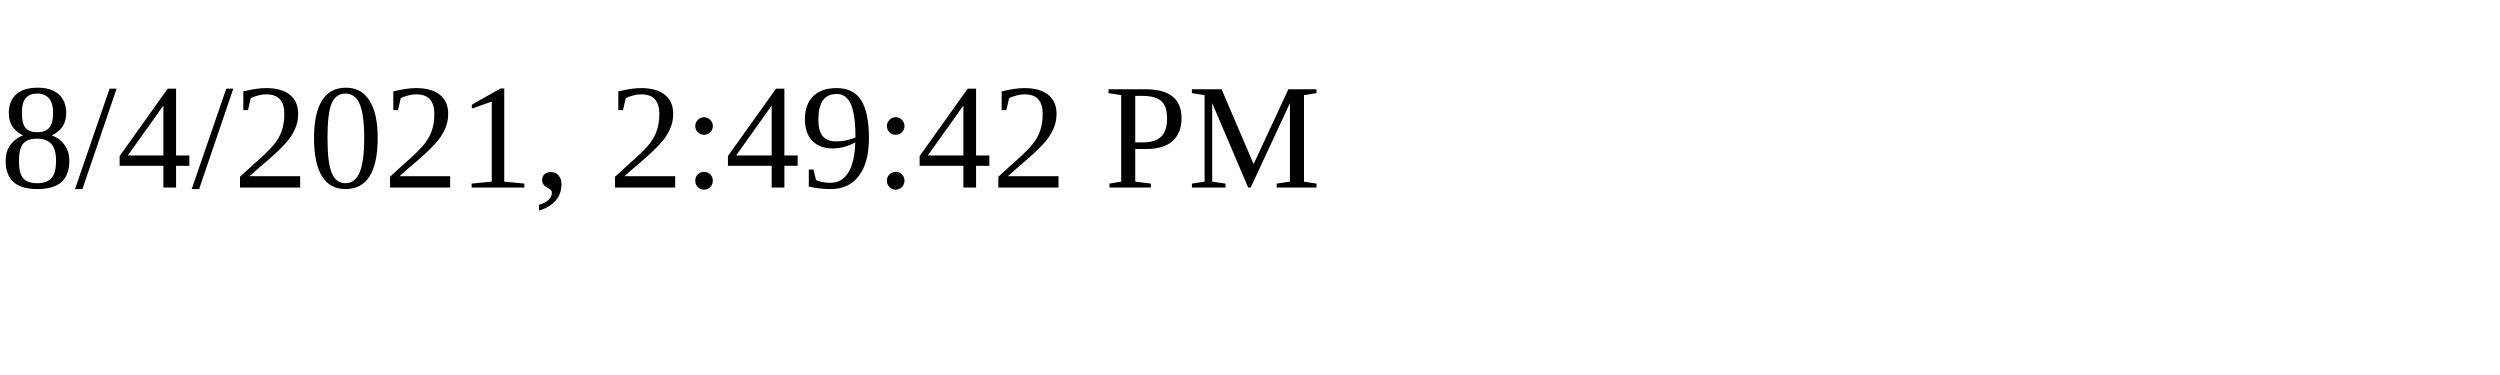
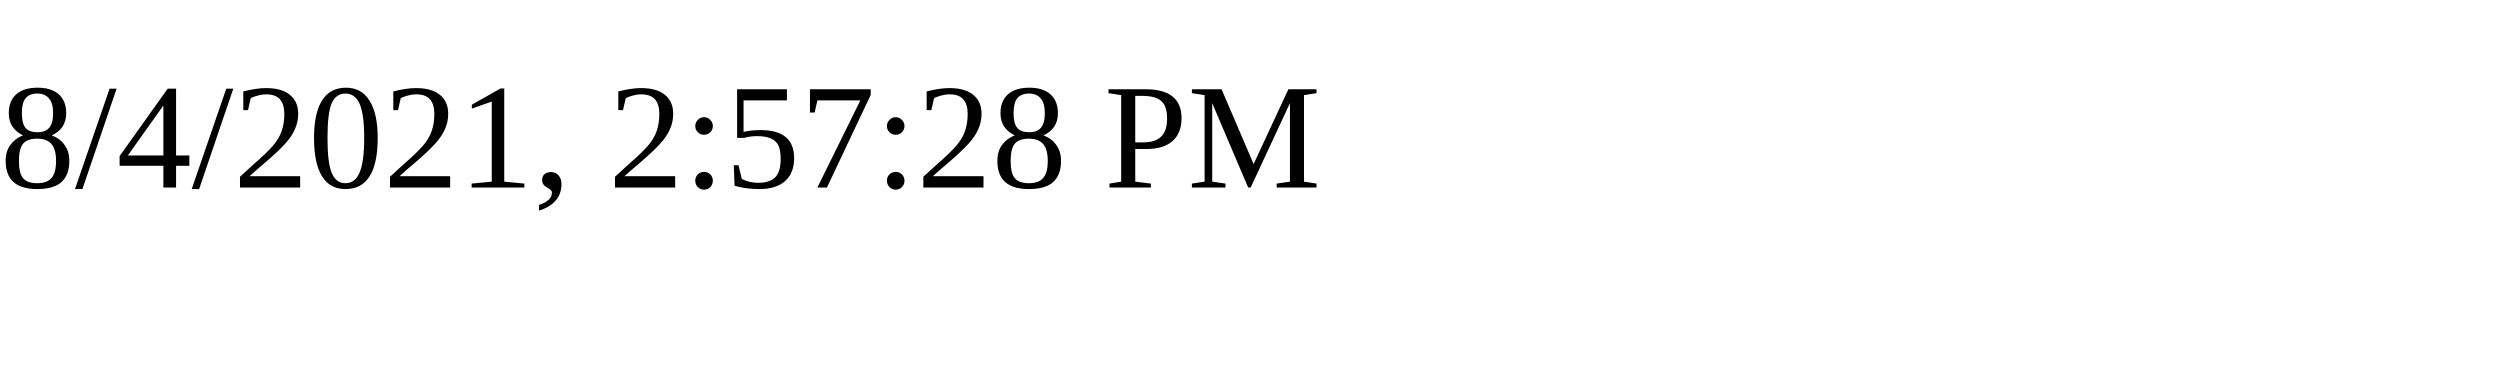
<svg xmlns="http://www.w3.org/2000/svg" height="30" width="200">
-   <text x="0" y="15">8/4/2021, 2:49:42 PM</text>
+   <text x="0" y="15">8/4/2021, 2:57:28 PM</text>
</svg>
